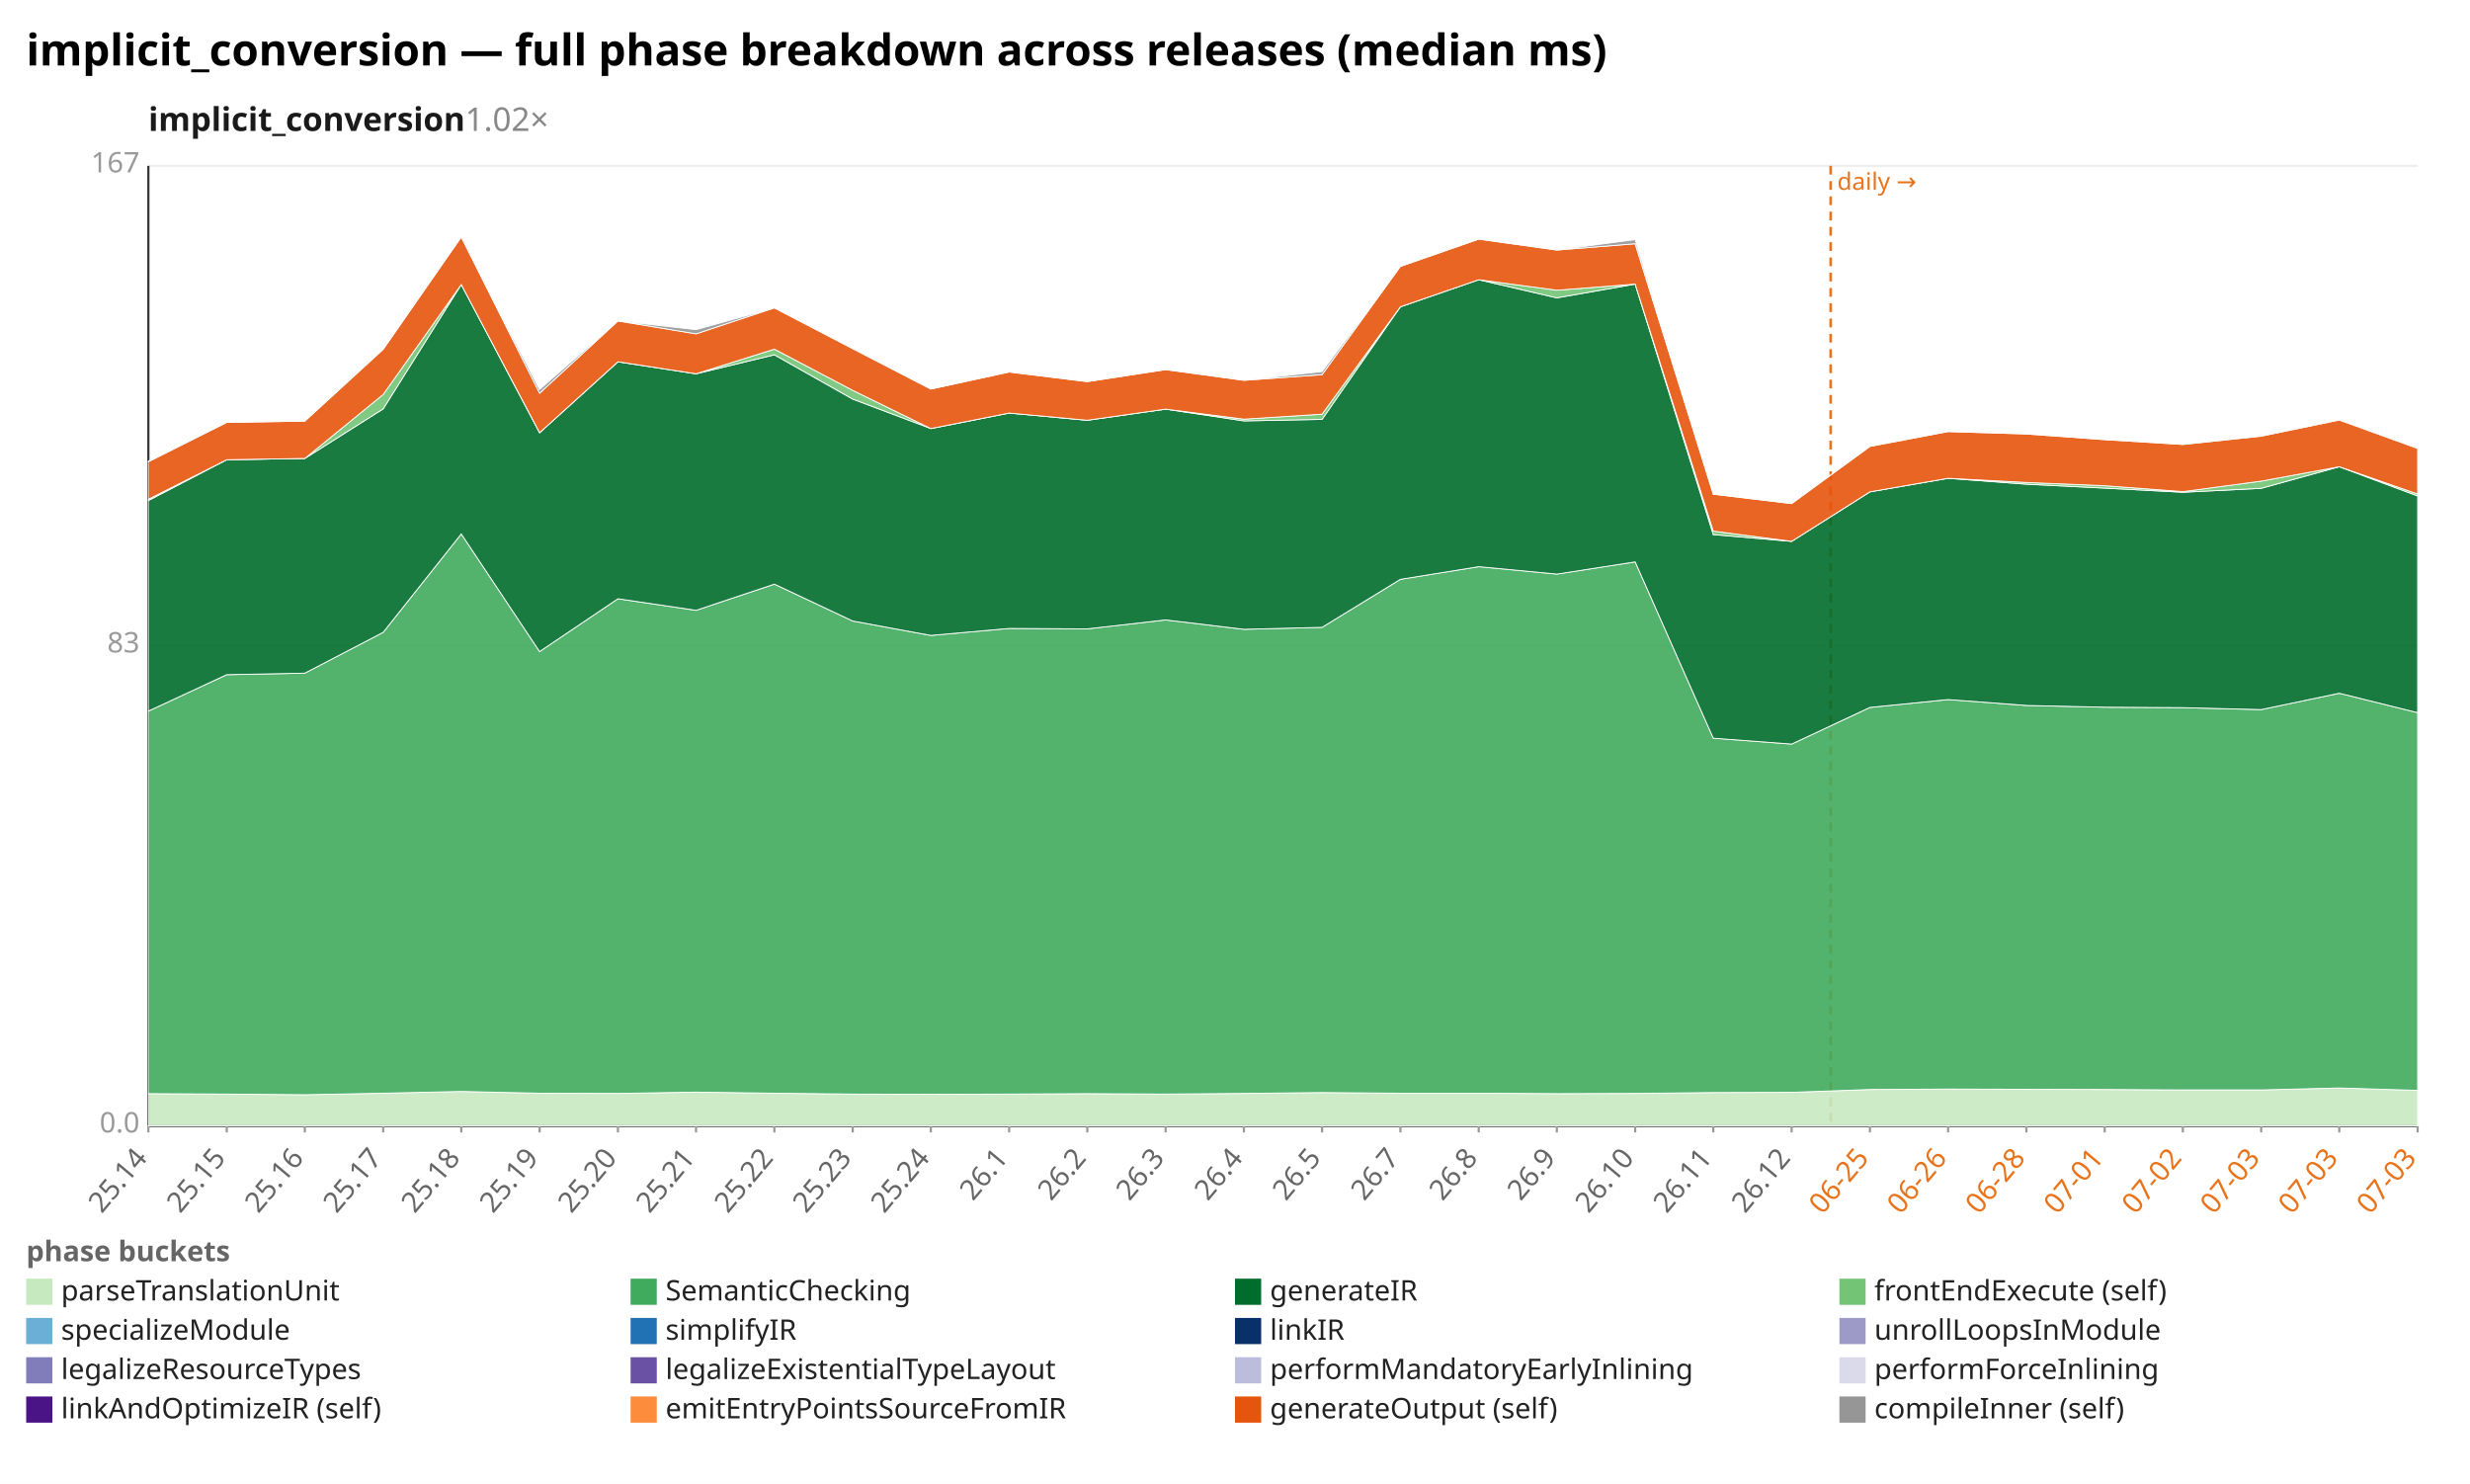
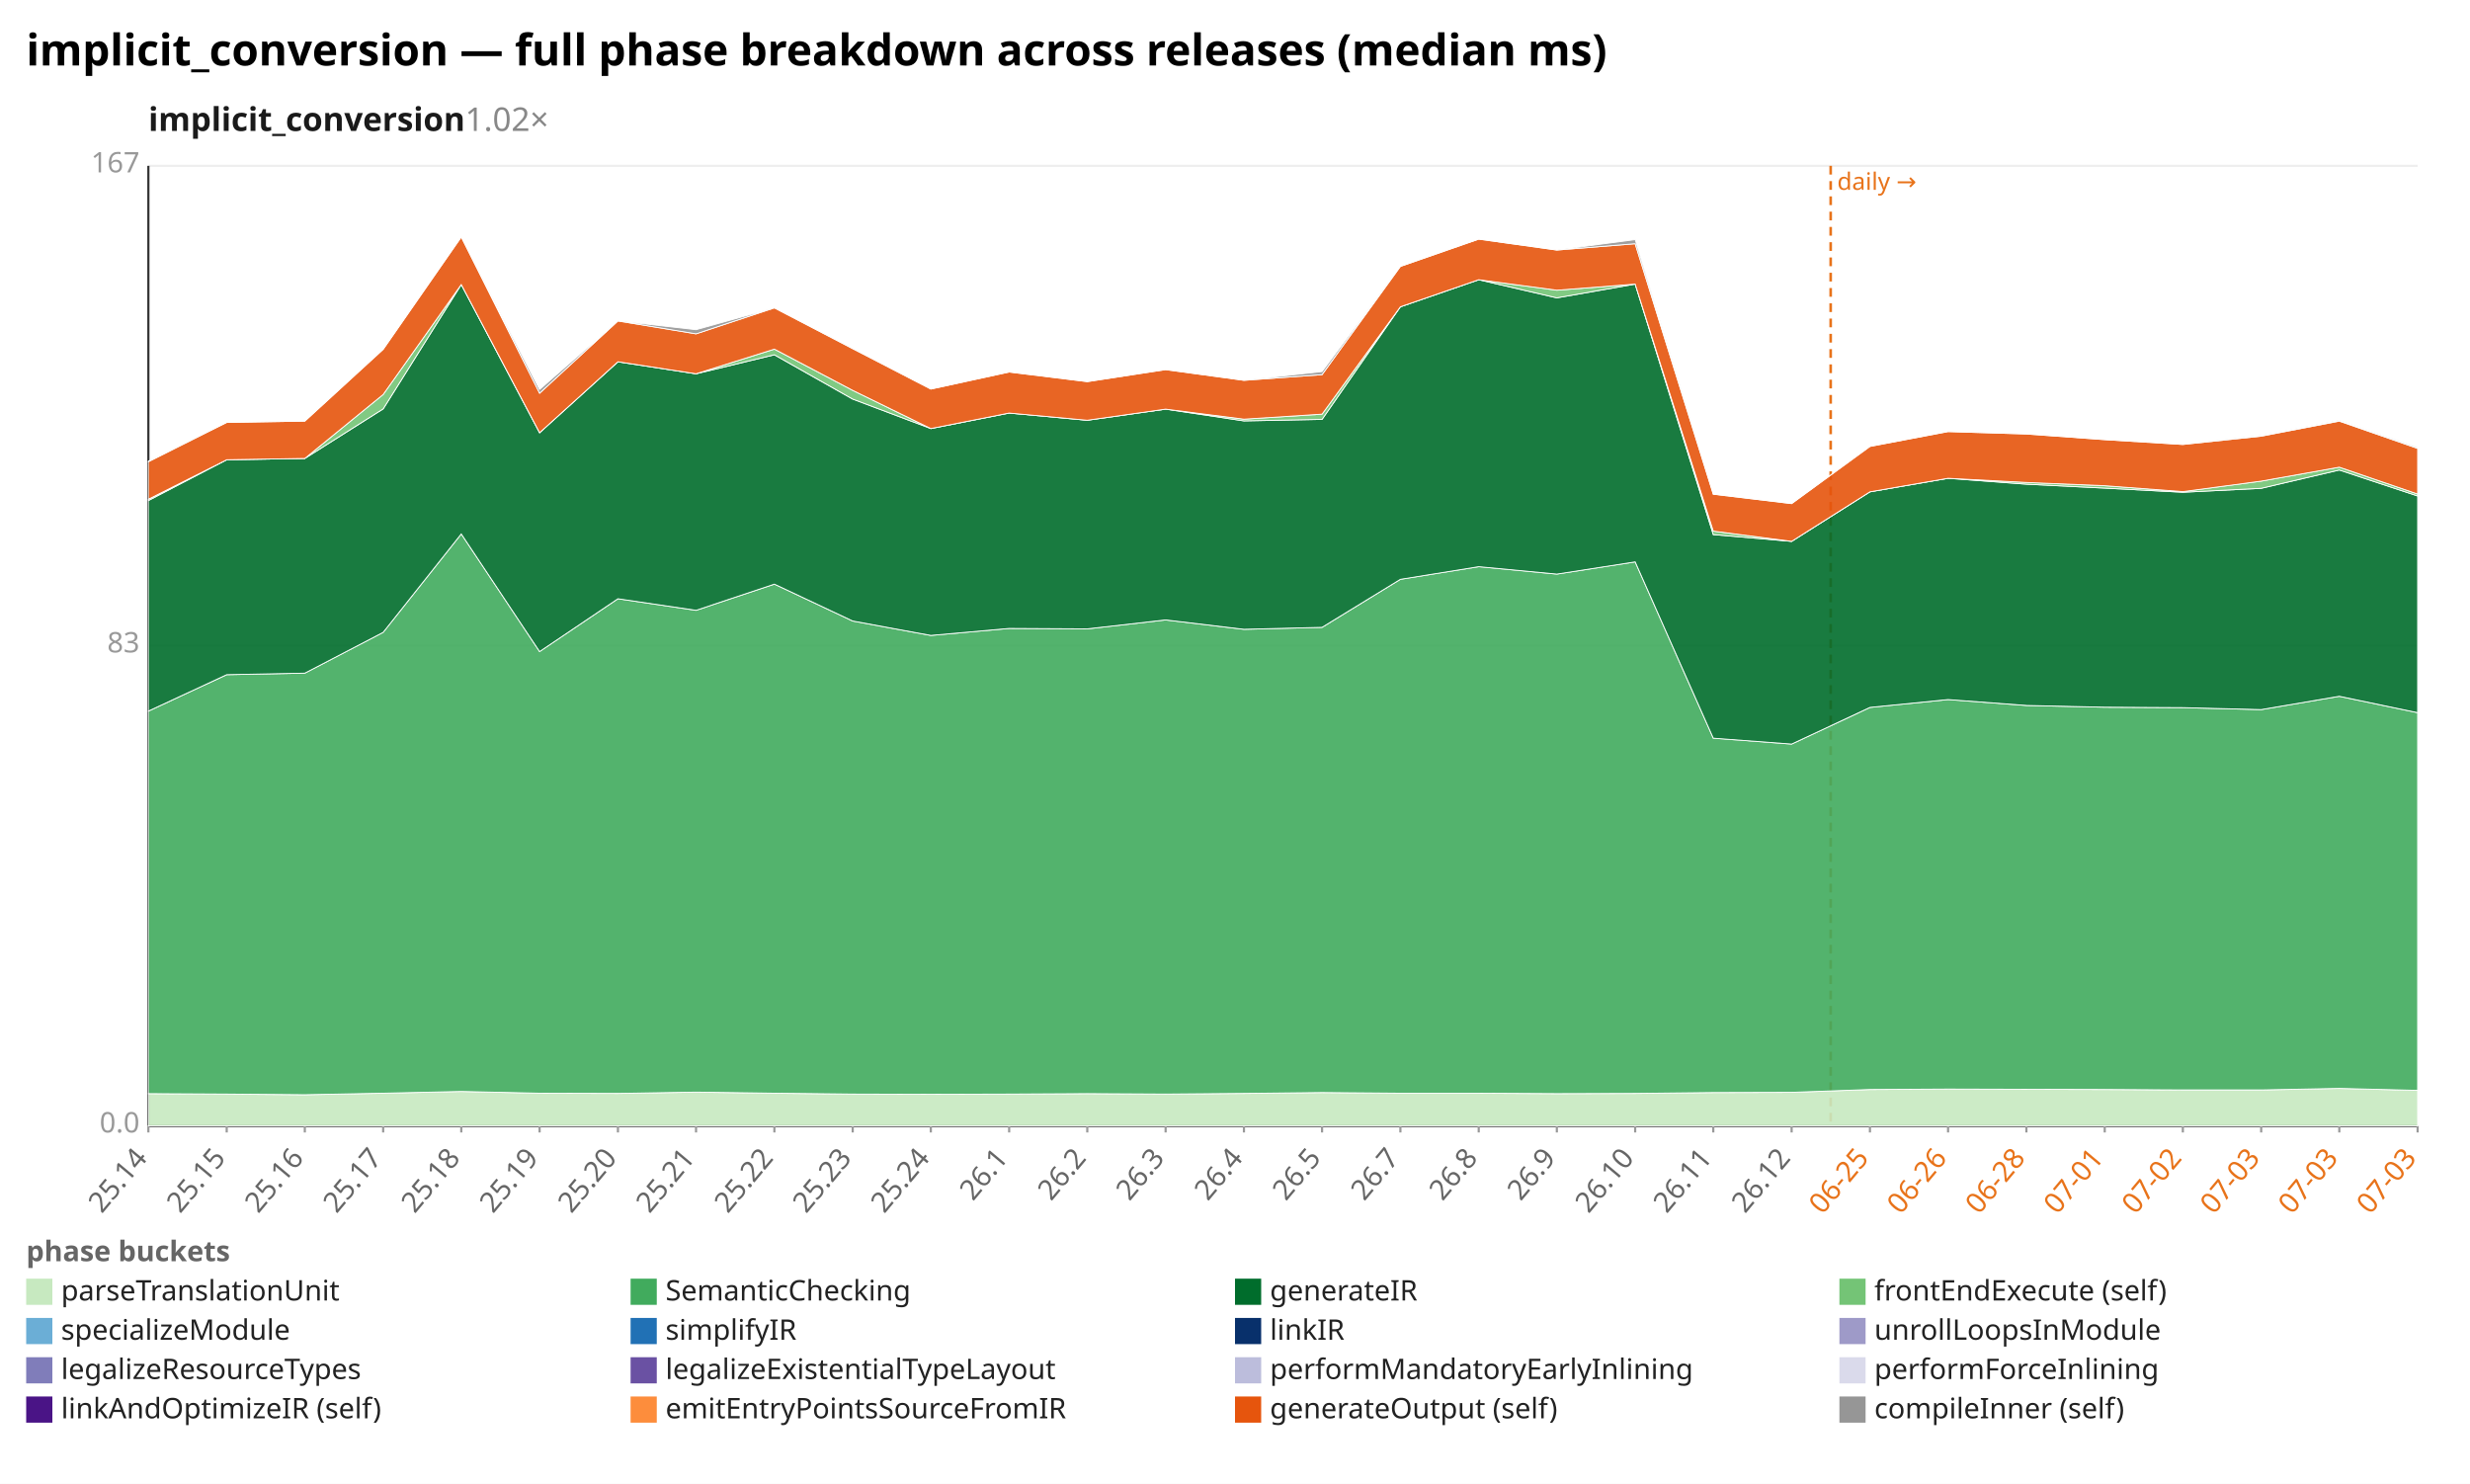
<svg xmlns="http://www.w3.org/2000/svg" width="1132" height="680" viewBox="0 0 1132 680" preserveAspectRatio="xMidYMid meet" font-family="sans-serif" font-size="13">
  <rect width="1132" height="680" fill="white" />
  <text x="12" y="30" font-size="20" font-weight="bold">implicit_conversion — full phase breakdown across releases (median ms)</text>
  <text x="68" y="60" font-size="15" font-weight="600" fill="#1a1a1a">implicit_conversion<tspan fill="#888" font-weight="400" text-decoration="none">  1.02×</tspan>
  </text>
  <line x1="68.0" y1="516.0" x2="1108.0" y2="516.0" stroke="#eee" />
  <text x="64.0" y="519.0" text-anchor="end" fill="#999">0.0</text>
  <line x1="68.0" y1="296.0" x2="1108.0" y2="296.0" stroke="#eee" />
  <text x="64.0" y="299.0" text-anchor="end" fill="#999">83</text>
  <line x1="68.0" y1="76.0" x2="1108.0" y2="76.0" stroke="#eee" />
  <text x="64.0" y="79.0" text-anchor="end" fill="#999">167</text>
  <line x1="68.0" y1="76.0" x2="68.0" y2="516.0" stroke="#333" />
  <line x1="68.0" y1="516.0" x2="1108.0" y2="516.0" stroke="#333" />
  <line x1="839.0" y1="76.0" x2="839.0" y2="516.0" stroke="#e8731a" stroke-width="1.2" stroke-dasharray="4 3" />
  <text x="842.0" y="87.0" fill="#e8731a" font-size="11">daily →</text>
  <line x1="68.0" y1="516.0" x2="68.0" y2="519.0" stroke="#999" />
  <text x="68.0" y="531.0" text-anchor="end" fill="#666" transform="rotate(-50 68.0 531.0)">25.14</text>
  <line x1="103.9" y1="516.0" x2="103.9" y2="519.0" stroke="#999" />
  <text x="103.9" y="531.0" text-anchor="end" fill="#666" transform="rotate(-50 103.9 531.0)">25.15</text>
  <line x1="139.7" y1="516.0" x2="139.7" y2="519.0" stroke="#999" />
  <text x="139.7" y="531.0" text-anchor="end" fill="#666" transform="rotate(-50 139.7 531.0)">25.16</text>
  <line x1="175.6" y1="516.0" x2="175.6" y2="519.0" stroke="#999" />
  <text x="175.6" y="531.0" text-anchor="end" fill="#666" transform="rotate(-50 175.6 531.0)">25.17</text>
  <line x1="211.4" y1="516.0" x2="211.4" y2="519.0" stroke="#999" />
  <text x="211.4" y="531.0" text-anchor="end" fill="#666" transform="rotate(-50 211.4 531.0)">25.18</text>
  <line x1="247.3" y1="516.0" x2="247.3" y2="519.0" stroke="#999" />
  <text x="247.3" y="531.0" text-anchor="end" fill="#666" transform="rotate(-50 247.3 531.0)">25.19</text>
  <line x1="283.2" y1="516.0" x2="283.2" y2="519.0" stroke="#999" />
  <text x="283.2" y="531.0" text-anchor="end" fill="#666" transform="rotate(-50 283.2 531.0)">25.20</text>
  <line x1="319.0" y1="516.0" x2="319.0" y2="519.0" stroke="#999" />
  <text x="319.0" y="531.0" text-anchor="end" fill="#666" transform="rotate(-50 319.0 531.0)">25.21</text>
  <line x1="354.9" y1="516.0" x2="354.9" y2="519.0" stroke="#999" />
  <text x="354.9" y="531.0" text-anchor="end" fill="#666" transform="rotate(-50 354.9 531.0)">25.22</text>
  <line x1="390.8" y1="516.0" x2="390.8" y2="519.0" stroke="#999" />
  <text x="390.8" y="531.0" text-anchor="end" fill="#666" transform="rotate(-50 390.8 531.0)">25.23</text>
  <line x1="426.6" y1="516.0" x2="426.6" y2="519.0" stroke="#999" />
  <text x="426.6" y="531.0" text-anchor="end" fill="#666" transform="rotate(-50 426.6 531.0)">25.24</text>
  <line x1="462.5" y1="516.0" x2="462.5" y2="519.0" stroke="#999" />
  <text x="462.5" y="531.0" text-anchor="end" fill="#666" transform="rotate(-50 462.5 531.0)">26.1</text>
  <line x1="498.3" y1="516.0" x2="498.3" y2="519.0" stroke="#999" />
  <text x="498.3" y="531.0" text-anchor="end" fill="#666" transform="rotate(-50 498.3 531.0)">26.2</text>
  <line x1="534.2" y1="516.0" x2="534.2" y2="519.0" stroke="#999" />
  <text x="534.2" y="531.0" text-anchor="end" fill="#666" transform="rotate(-50 534.2 531.0)">26.3</text>
  <line x1="570.1" y1="516.0" x2="570.1" y2="519.0" stroke="#999" />
  <text x="570.1" y="531.0" text-anchor="end" fill="#666" transform="rotate(-50 570.1 531.0)">26.4</text>
  <line x1="605.9" y1="516.0" x2="605.9" y2="519.0" stroke="#999" />
  <text x="605.9" y="531.0" text-anchor="end" fill="#666" transform="rotate(-50 605.9 531.0)">26.5</text>
  <line x1="641.8" y1="516.0" x2="641.8" y2="519.0" stroke="#999" />
  <text x="641.8" y="531.0" text-anchor="end" fill="#666" transform="rotate(-50 641.8 531.0)">26.7</text>
  <line x1="677.7" y1="516.0" x2="677.7" y2="519.0" stroke="#999" />
  <text x="677.7" y="531.0" text-anchor="end" fill="#666" transform="rotate(-50 677.7 531.0)">26.8</text>
  <line x1="713.5" y1="516.0" x2="713.5" y2="519.0" stroke="#999" />
  <text x="713.5" y="531.0" text-anchor="end" fill="#666" transform="rotate(-50 713.5 531.0)">26.9</text>
  <line x1="749.4" y1="516.0" x2="749.4" y2="519.0" stroke="#999" />
  <text x="749.4" y="531.0" text-anchor="end" fill="#666" transform="rotate(-50 749.4 531.0)">26.10</text>
  <line x1="785.2" y1="516.0" x2="785.2" y2="519.0" stroke="#999" />
  <text x="785.2" y="531.0" text-anchor="end" fill="#666" transform="rotate(-50 785.2 531.0)">26.11</text>
  <line x1="821.1" y1="516.0" x2="821.1" y2="519.0" stroke="#999" />
  <text x="821.1" y="531.0" text-anchor="end" fill="#666" transform="rotate(-50 821.1 531.0)">26.12</text>
  <line x1="857.0" y1="516.0" x2="857.0" y2="519.0" stroke="#999" />
  <text x="857.0" y="531.0" text-anchor="end" fill="#e8731a" transform="rotate(-50 857.0 531.0)">06-25</text>
  <line x1="892.8" y1="516.0" x2="892.8" y2="519.0" stroke="#999" />
  <text x="892.8" y="531.0" text-anchor="end" fill="#e8731a" transform="rotate(-50 892.8 531.0)">06-26</text>
  <line x1="928.7" y1="516.0" x2="928.7" y2="519.0" stroke="#999" />
  <text x="928.7" y="531.0" text-anchor="end" fill="#e8731a" transform="rotate(-50 928.7 531.0)">06-28</text>
  <line x1="964.6" y1="516.0" x2="964.6" y2="519.0" stroke="#999" />
  <text x="964.6" y="531.0" text-anchor="end" fill="#e8731a" transform="rotate(-50 964.6 531.0)">07-01</text>
  <line x1="1000.4" y1="516.0" x2="1000.4" y2="519.0" stroke="#999" />
  <text x="1000.4" y="531.0" text-anchor="end" fill="#e8731a" transform="rotate(-50 1000.4 531.0)">07-02</text>
  <line x1="1036.3" y1="516.0" x2="1036.3" y2="519.0" stroke="#999" />
  <text x="1036.3" y="531.0" text-anchor="end" fill="#e8731a" transform="rotate(-50 1036.3 531.0)">07-03</text>
  <line x1="1072.1" y1="516.0" x2="1072.1" y2="519.0" stroke="#999" />
  <text x="1072.1" y="531.0" text-anchor="end" fill="#e8731a" transform="rotate(-50 1072.1 531.0)">07-03</text>
  <line x1="1108.0" y1="516.0" x2="1108.0" y2="519.0" stroke="#999" />
  <text x="1108.0" y="531.0" text-anchor="end" fill="#e8731a" transform="rotate(-50 1108.0 531.0)">07-03</text>
-   <polygon points="68.0,501.2 103.9,501.4 139.7,501.7 175.6,501.0 211.4,500.2 247.3,501.0 283.2,501.1 319.0,500.5 354.9,501.0 390.8,501.4 426.6,501.5 462.5,501.4 498.3,501.2 534.2,501.4 570.1,501.1 605.9,500.7 641.8,501.0 677.7,501.0 713.5,501.2 749.4,501.1 785.2,500.7 821.1,500.6 857.0,499.3 892.8,499.1 928.7,499.2 964.6,499.3 1000.4,499.5 1036.3,499.5 1072.1,498.6 1108.0,499.7 1108.0,516.0 1072.1,516.0 1036.3,516.0 1000.4,516.0 964.6,516.0 928.7,516.0 892.8,516.0 857.0,516.0 821.1,516.0 785.2,516.0 749.4,516.0 713.5,516.0 677.7,516.0 641.8,516.0 605.9,516.0 570.1,516.0 534.2,516.0 498.3,516.0 462.5,516.0 426.6,516.0 390.8,516.0 354.9,516.0 319.0,516.0 283.2,516.0 247.3,516.0 211.4,516.0 175.6,516.0 139.7,516.0 103.9,516.0 68.0,516.0" fill="#c7e9c0" fill-opacity="0.9" stroke="#fff" stroke-width="0.4" />
-   <polygon points="68.0,325.9 103.9,309.2 139.7,308.5 175.6,289.8 211.4,244.7 247.3,298.6 283.2,274.4 319.0,279.7 354.9,267.7 390.8,284.6 426.6,291.2 462.5,288.0 498.3,288.2 534.2,284.1 570.1,288.4 605.9,287.5 641.8,265.5 677.7,259.7 713.5,263.1 749.4,257.5 785.2,338.3 821.1,341.0 857.0,324.2 892.8,320.6 928.7,323.3 964.6,324.1 1000.4,324.3 1036.3,325.2 1072.1,317.7 1108.0,326.6 1108.0,499.7 1072.1,498.6 1036.3,499.5 1000.4,499.5 964.6,499.3 928.7,499.2 892.8,499.1 857.0,499.3 821.1,500.6 785.2,500.7 749.4,501.1 713.5,501.2 677.7,501.0 641.8,501.0 605.9,500.7 570.1,501.1 534.2,501.4 498.3,501.2 462.5,501.4 426.6,501.5 390.8,501.4 354.9,501.0 319.0,500.5 283.2,501.1 247.3,501.0 211.4,500.2 175.6,501.0 139.7,501.7 103.9,501.4 68.0,501.2" fill="#41ab5d" fill-opacity="0.9" stroke="#fff" stroke-width="0.4" />
-   <polygon points="68.0,229.4 103.9,210.7 139.7,210.1 175.6,187.4 211.4,130.4 247.3,198.3 283.2,165.8 319.0,171.3 354.9,162.6 390.8,182.9 426.6,196.4 462.5,189.3 498.3,192.6 534.2,187.5 570.1,192.9 605.9,192.2 641.8,140.6 677.7,128.2 713.5,136.5 749.4,130.2 785.2,245.0 821.1,248.1 857.0,225.4 892.8,219.2 928.7,221.9 964.6,223.7 1000.4,225.6 1036.3,223.8 1072.1,213.9 1108.0,227.3 1108.0,326.6 1072.1,317.7 1036.3,325.2 1000.4,324.3 964.6,324.1 928.7,323.3 892.8,320.6 857.0,324.2 821.1,341.0 785.2,338.3 749.4,257.5 713.5,263.1 677.7,259.7 641.8,265.5 605.9,287.5 570.1,288.4 534.2,284.1 498.3,288.2 462.5,288.0 426.6,291.2 390.8,284.6 354.9,267.7 319.0,279.7 283.2,274.4 247.3,298.6 211.4,244.7 175.6,289.8 139.7,308.5 103.9,309.2 68.0,325.9" fill="#006d2c" fill-opacity="0.9" stroke="#fff" stroke-width="0.4" />
-   <polygon points="68.0,228.8 103.9,210.7 139.7,210.1 175.6,180.8 211.4,130.4 247.3,198.3 283.2,165.8 319.0,171.3 354.9,160.0 390.8,178.9 426.6,196.4 462.5,189.3 498.3,192.6 534.2,187.5 570.1,192.1 605.9,189.8 641.8,140.6 677.7,128.2 713.5,133.0 749.4,130.2 785.2,243.4 821.1,248.1 857.0,225.4 892.8,219.2 928.7,221.1 964.6,222.6 1000.4,225.3 1036.3,220.5 1072.1,213.9 1108.0,226.4 1108.0,227.3 1072.1,213.9 1036.3,223.8 1000.4,225.6 964.6,223.7 928.7,221.9 892.8,219.2 857.0,225.4 821.1,248.1 785.2,245.0 749.4,130.2 713.5,136.5 677.7,128.2 641.8,140.6 605.9,192.2 570.1,192.9 534.2,187.5 498.3,192.6 462.5,189.3 426.6,196.4 390.8,182.9 354.9,162.6 319.0,171.3 283.2,165.8 247.3,198.3 211.4,130.4 175.6,187.4 139.7,210.1 103.9,210.7 68.0,229.4" fill="#74c476" fill-opacity="0.9" stroke="#fff" stroke-width="0.4" />
-   <polygon points="68.0,211.6 103.9,193.6 139.7,193.0 175.6,160.1 211.4,108.6 247.3,180.2 283.2,147.1 319.0,153.0 354.9,141.1 390.8,159.8 426.6,178.3 462.5,170.5 498.3,174.9 534.2,169.4 570.1,174.3 605.9,171.7 641.8,122.1 677.7,109.6 713.5,114.6 749.4,111.7 785.2,226.5 821.1,230.8 857.0,204.6 892.8,197.8 928.7,198.9 964.6,201.5 1000.4,203.7 1036.3,199.9 1072.1,192.5 1108.0,205.5 1108.0,226.4 1072.1,213.9 1036.3,220.5 1000.4,225.3 964.6,222.6 928.7,221.1 892.8,219.2 857.0,225.4 821.1,248.1 785.2,243.4 749.4,130.2 713.5,133.0 677.7,128.2 641.8,140.6 605.9,189.8 570.1,192.1 534.2,187.5 498.3,192.6 462.5,189.3 426.6,196.4 390.8,178.9 354.9,160.0 319.0,171.3 283.2,165.8 247.3,198.3 211.4,130.4 175.6,180.8 139.7,210.1 103.9,210.7 68.0,228.8" fill="#e6550d" fill-opacity="0.9" stroke="#fff" stroke-width="0.4" />
-   <polygon points="68.0,211.3 103.9,193.6 139.7,193.0 175.6,160.1 211.4,108.6 247.3,178.5 283.2,147.1 319.0,151.1 354.9,141.1 390.8,159.7 426.6,178.3 462.5,170.5 498.3,174.9 534.2,169.4 570.1,174.3 605.9,170.3 641.8,122.1 677.7,109.6 713.5,114.6 749.4,109.8 785.2,226.5 821.1,230.8 857.0,204.6 892.8,197.8 928.7,198.9 964.6,201.5 1000.4,203.7 1036.3,199.5 1072.1,192.5 1108.0,205.0 1108.0,205.5 1072.1,192.5 1036.3,199.9 1000.4,203.7 964.6,201.5 928.7,198.9 892.8,197.8 857.0,204.6 821.1,230.8 785.2,226.5 749.4,111.7 713.5,114.6 677.7,109.6 641.8,122.1 605.9,171.7 570.1,174.3 534.2,169.4 498.3,174.9 462.5,170.5 426.6,178.3 390.8,159.8 354.9,141.1 319.0,153.0 283.2,147.1 247.3,180.2 211.4,108.6 175.6,160.1 139.7,193.0 103.9,193.6 68.0,211.6" fill="#969696" fill-opacity="0.9" stroke="#fff" stroke-width="0.4" />
+   <polygon points="68.0,501.2 103.9,501.4 139.7,501.7 175.6,501.0 211.4,500.2 247.3,501.0 283.2,501.1 319.0,500.5 354.9,501.0 390.8,501.4 426.6,501.5 462.5,501.4 498.3,501.2 534.2,501.4 570.1,501.1 605.9,500.7 641.8,501.0 677.7,501.0 713.5,501.2 749.4,501.1 785.2,500.7 821.1,500.6 857.0,499.3 892.8,499.1 928.7,499.2 964.6,499.3 1000.4,499.5 1036.3,499.5 1072.1,498.8 1108.0,499.7 1108.0,516.0 1072.1,516.0 1036.3,516.0 1000.4,516.0 964.6,516.0 928.7,516.0 892.8,516.0 857.0,516.0 821.1,516.0 785.2,516.0 749.4,516.0 713.5,516.0 677.7,516.0 641.8,516.0 605.9,516.0 570.1,516.0 534.2,516.0 498.3,516.0 462.5,516.0 426.6,516.0 390.8,516.0 354.9,516.0 319.0,516.0 283.2,516.0 247.3,516.0 211.4,516.0 175.6,516.0 139.7,516.0 103.9,516.0 68.0,516.0" fill="#c7e9c0" fill-opacity="0.9" stroke="#fff" stroke-width="0.4" />
+   <polygon points="68.0,325.9 103.9,309.2 139.7,308.5 175.6,289.8 211.4,244.7 247.3,298.6 283.2,274.4 319.0,279.7 354.9,267.7 390.8,284.6 426.6,291.2 462.5,288.0 498.3,288.2 534.2,284.1 570.1,288.4 605.9,287.5 641.8,265.5 677.7,259.7 713.5,263.1 749.4,257.5 785.2,338.3 821.1,341.0 857.0,324.2 892.8,320.6 928.7,323.3 964.6,324.1 1000.4,324.3 1036.3,325.2 1072.1,319.1 1108.0,326.6 1108.0,499.7 1072.1,498.8 1036.3,499.5 1000.4,499.5 964.6,499.3 928.7,499.2 892.8,499.1 857.0,499.3 821.1,500.6 785.2,500.7 749.4,501.1 713.5,501.2 677.7,501.0 641.8,501.0 605.9,500.7 570.1,501.1 534.2,501.4 498.3,501.2 462.5,501.4 426.6,501.5 390.8,501.4 354.9,501.0 319.0,500.5 283.2,501.1 247.3,501.0 211.4,500.2 175.6,501.0 139.7,501.7 103.9,501.4 68.0,501.2" fill="#41ab5d" fill-opacity="0.9" stroke="#fff" stroke-width="0.4" />
+   <polygon points="68.0,229.4 103.9,210.7 139.7,210.1 175.6,187.4 211.4,130.4 247.3,198.3 283.2,165.8 319.0,171.3 354.9,162.6 390.8,182.9 426.6,196.4 462.5,189.3 498.3,192.6 534.2,187.5 570.1,192.9 605.9,192.2 641.8,140.6 677.7,128.2 713.5,136.5 749.4,130.2 785.2,245.0 821.1,248.1 857.0,225.4 892.8,219.2 928.7,221.9 964.6,223.7 1000.4,225.6 1036.3,223.8 1072.1,215.4 1108.0,227.3 1108.0,326.6 1072.1,319.1 1036.3,325.2 1000.4,324.3 964.6,324.1 928.7,323.3 892.8,320.6 857.0,324.2 821.1,341.0 785.2,338.3 749.4,257.5 713.5,263.1 677.7,259.7 641.8,265.5 605.9,287.5 570.1,288.4 534.2,284.1 498.3,288.2 462.5,288.0 426.6,291.2 390.8,284.6 354.9,267.7 319.0,279.7 283.2,274.4 247.3,298.6 211.4,244.7 175.6,289.8 139.7,308.5 103.9,309.2 68.0,325.9" fill="#006d2c" fill-opacity="0.9" stroke="#fff" stroke-width="0.4" />
+   <polygon points="68.0,228.8 103.9,210.7 139.7,210.1 175.6,180.8 211.4,130.4 247.3,198.3 283.2,165.8 319.0,171.3 354.9,160.0 390.8,178.9 426.6,196.4 462.5,189.3 498.3,192.6 534.2,187.5 570.1,192.1 605.9,189.8 641.8,140.6 677.7,128.2 713.5,133.0 749.4,130.2 785.2,243.4 821.1,248.1 857.0,225.4 892.8,219.2 928.7,221.1 964.6,222.6 1000.4,225.3 1036.3,220.5 1072.1,214.1 1108.0,226.4 1108.0,227.3 1072.1,215.4 1036.3,223.8 1000.4,225.6 964.6,223.7 928.7,221.9 892.8,219.2 857.0,225.4 821.1,248.1 785.2,245.0 749.4,130.2 713.5,136.5 677.7,128.2 641.8,140.6 605.9,192.2 570.1,192.9 534.2,187.5 498.3,192.6 462.5,189.3 426.6,196.4 390.8,182.9 354.9,162.6 319.0,171.3 283.2,165.8 247.3,198.3 211.4,130.4 175.6,187.4 139.7,210.1 103.9,210.7 68.0,229.4" fill="#74c476" fill-opacity="0.9" stroke="#fff" stroke-width="0.4" />
+   <polygon points="68.0,211.6 103.9,193.6 139.7,193.0 175.6,160.1 211.4,108.6 247.3,180.2 283.2,147.1 319.0,153.0 354.9,141.1 390.8,159.8 426.6,178.3 462.5,170.5 498.3,174.9 534.2,169.4 570.1,174.3 605.9,171.7 641.8,122.1 677.7,109.6 713.5,114.6 749.4,111.7 785.2,226.5 821.1,230.8 857.0,204.6 892.8,197.8 928.7,198.9 964.6,201.5 1000.4,203.7 1036.3,199.9 1072.1,193.0 1108.0,205.5 1108.0,226.4 1072.1,214.1 1036.3,220.5 1000.4,225.3 964.6,222.6 928.7,221.1 892.8,219.2 857.0,225.4 821.1,248.1 785.2,243.4 749.4,130.2 713.5,133.0 677.7,128.2 641.8,140.6 605.9,189.8 570.1,192.1 534.2,187.5 498.3,192.6 462.5,189.3 426.6,196.4 390.8,178.9 354.9,160.0 319.0,171.3 283.2,165.8 247.3,198.3 211.4,130.4 175.6,180.8 139.7,210.1 103.9,210.7 68.0,228.8" fill="#e6550d" fill-opacity="0.9" stroke="#fff" stroke-width="0.4" />
+   <polygon points="68.0,211.3 103.9,193.6 139.7,193.0 175.6,160.1 211.4,108.6 247.3,178.5 283.2,147.1 319.0,151.1 354.9,141.1 390.8,159.7 426.6,178.3 462.5,170.5 498.3,174.9 534.2,169.4 570.1,174.3 605.9,170.3 641.8,122.1 677.7,109.6 713.5,114.6 749.4,109.8 785.2,226.5 821.1,230.8 857.0,204.6 892.8,197.8 928.7,198.9 964.6,201.5 1000.4,203.7 1036.3,199.5 1072.1,192.6 1108.0,205.0 1108.0,205.5 1072.1,193.0 1036.3,199.9 1000.4,203.7 964.6,201.5 928.7,198.9 892.8,197.8 857.0,204.6 821.1,230.8 785.2,226.5 749.4,111.7 713.5,114.6 677.7,109.6 641.8,122.1 605.9,171.7 570.1,174.3 534.2,169.4 498.3,174.9 462.5,170.5 426.6,178.3 390.8,159.8 354.9,141.1 319.0,153.0 283.2,147.1 247.3,180.2 211.4,108.6 175.6,160.1 139.7,193.0 103.9,193.6 68.0,211.6" fill="#969696" fill-opacity="0.9" stroke="#fff" stroke-width="0.4" />
  <text x="12" y="578" fill="#666" font-weight="600">phase buckets</text>
  <rect x="12" y="586" width="12" height="12" fill="#c7e9c0" />
  <text x="28" y="596" fill="#222">parseTranslationUnit</text>
  <rect x="289" y="586" width="12" height="12" fill="#41ab5d" />
  <text x="305" y="596" fill="#222">SemanticChecking</text>
  <rect x="566" y="586" width="12" height="12" fill="#006d2c" />
  <text x="582" y="596" fill="#222">generateIR</text>
  <rect x="843" y="586" width="12" height="12" fill="#74c476" />
  <text x="859" y="596" fill="#222">frontEndExecute (self)</text>
  <rect x="12" y="604" width="12" height="12" fill="#6baed6" />
  <text x="28" y="614" fill="#222">specializeModule</text>
  <rect x="289" y="604" width="12" height="12" fill="#2171b5" />
  <text x="305" y="614" fill="#222">simplifyIR</text>
  <rect x="566" y="604" width="12" height="12" fill="#08306b" />
  <text x="582" y="614" fill="#222">linkIR</text>
  <rect x="843" y="604" width="12" height="12" fill="#9e9ac8" />
  <text x="859" y="614" fill="#222">unrollLoopsInModule</text>
  <rect x="12" y="622" width="12" height="12" fill="#807dba" />
  <text x="28" y="632" fill="#222">legalizeResourceTypes</text>
  <rect x="289" y="622" width="12" height="12" fill="#6a51a3" />
  <text x="305" y="632" fill="#222">legalizeExistentialTypeLayout</text>
  <rect x="566" y="622" width="12" height="12" fill="#bcbddc" />
  <text x="582" y="632" fill="#222">performMandatoryEarlyInlining</text>
  <rect x="843" y="622" width="12" height="12" fill="#dadaeb" />
  <text x="859" y="632" fill="#222">performForceInlining</text>
  <rect x="12" y="640" width="12" height="12" fill="#4a1486" />
  <text x="28" y="650" fill="#222">linkAndOptimizeIR (self)</text>
  <rect x="289" y="640" width="12" height="12" fill="#fd8d3c" />
  <text x="305" y="650" fill="#222">emitEntryPointsSourceFromIR</text>
  <rect x="566" y="640" width="12" height="12" fill="#e6550d" />
  <text x="582" y="650" fill="#222">generateOutput (self)</text>
  <rect x="843" y="640" width="12" height="12" fill="#969696" />
  <text x="859" y="650" fill="#222">compileInner (self)</text>
</svg>
